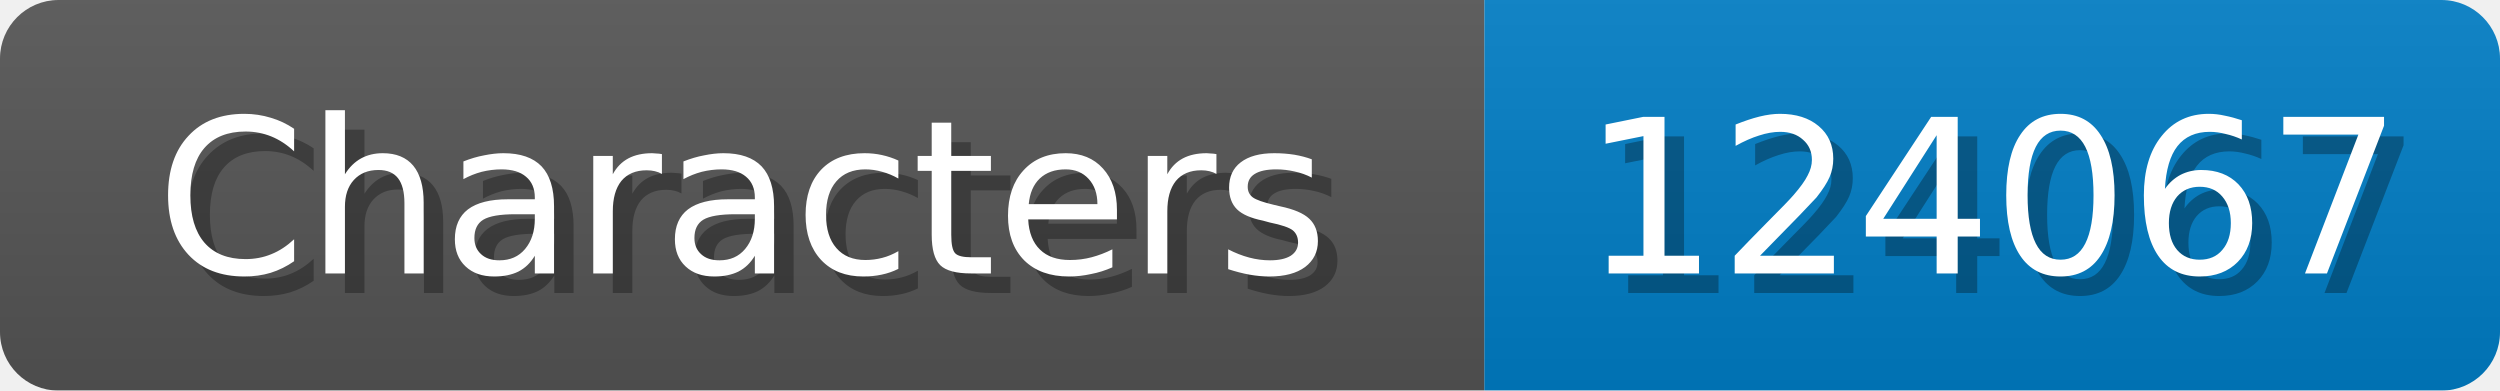
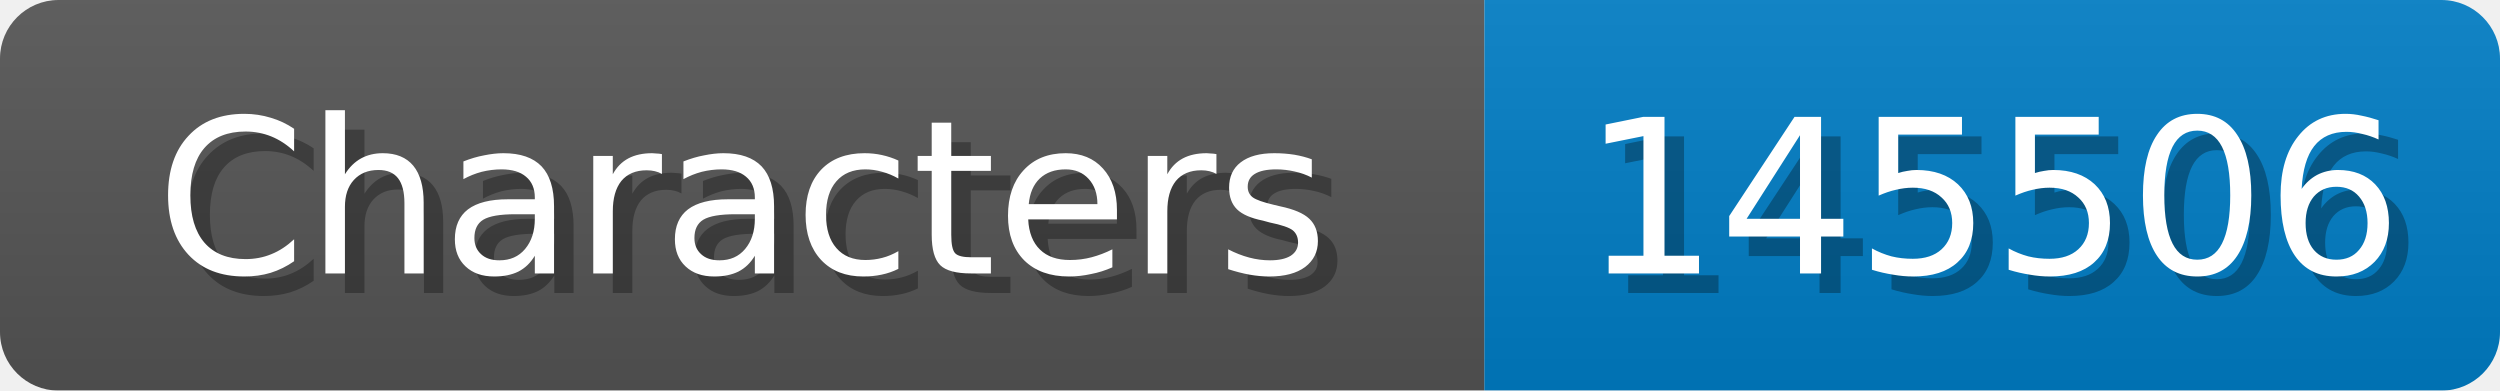
<svg xmlns="http://www.w3.org/2000/svg" width="128" height="20">
  <linearGradient id="b" x2="0" y2="100%">
    <stop offset="0" stop-color="#bbb" stop-opacity=".1" />
    <stop offset="1" stop-opacity=".1" />
  </linearGradient>
  <mask id="anybadge_1">
    <rect width="128" height="20" rx="3" fill="#fff" />
  </mask>
  <g mask="url(#anybadge_1)">
    <path fill="#555" d="M0 0h76v20H0z" />
    <path fill="#007ec6" d="M76 0h52v20H76z" />
    <path fill="url(#b)" d="M0 0h128v20H0z" />
  </g>
  <g fill="#fff" text-anchor="middle" font-family="DejaVu Sans,Verdana,Geneva,sans-serif" font-size="11">
    <text x="39.0" y="15" fill="#010101" fill-opacity=".3">Characters</text>
    <text x="38.0" y="14">Characters</text>
  </g>
  <g fill="#fff" text-anchor="middle" font-family="DejaVu Sans,Verdana,Geneva,sans-serif" font-size="11">
-     <text x="103.0" y="15" fill="#010101" fill-opacity=".3">124067</text>
-     <text x="102.0" y="14">124067</text>
+     <text x="103.0" y="15" fill="#010101" fill-opacity=".3">145506</text>
+     <text x="102.0" y="14">145506</text>
  </g>
</svg>
